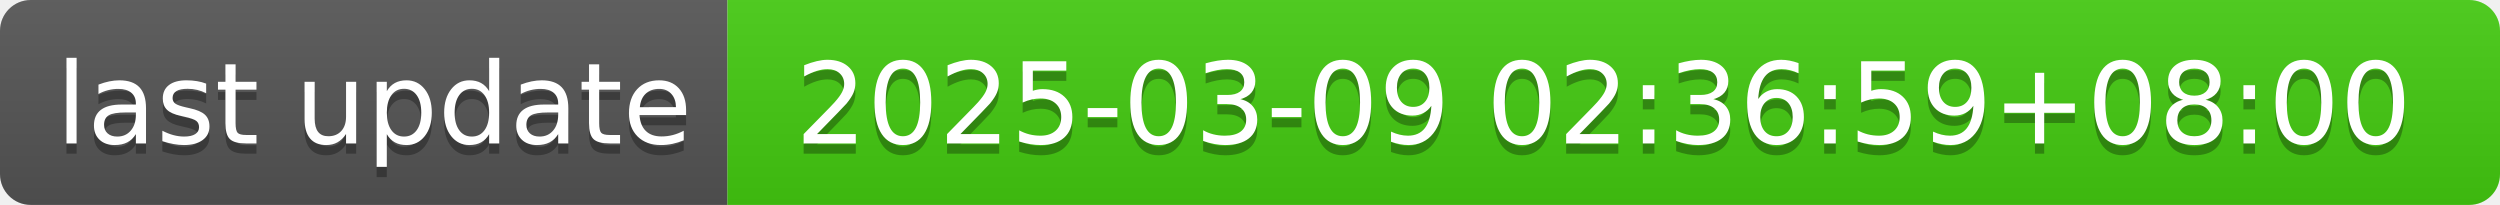
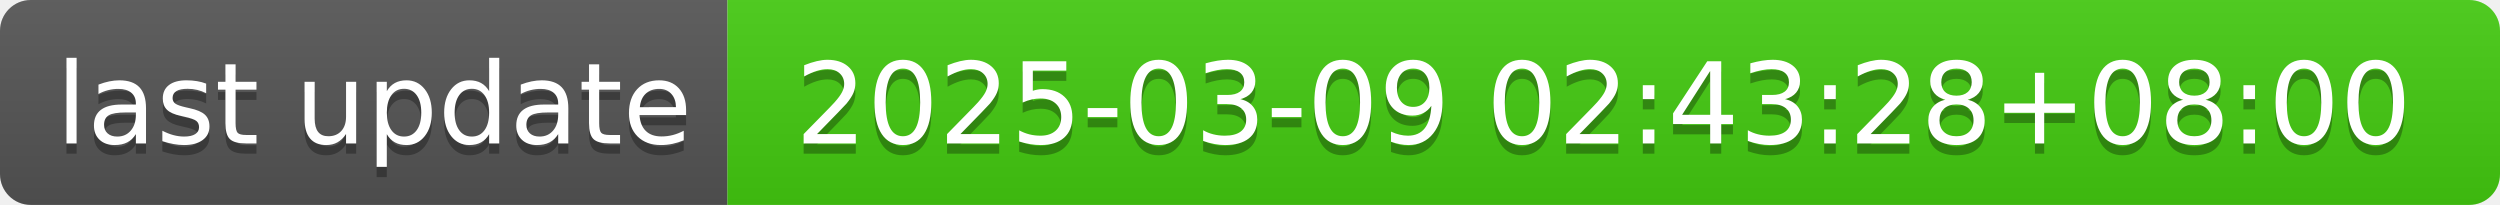
- <svg xmlns="http://www.w3.org/2000/svg" width="244" height="20" role="img" aria-label="last update: 2025-03-09 02:36:59+08:00">
+ <svg xmlns="http://www.w3.org/2000/svg" width="244" height="20" role="img" aria-label="last update: 2025-03-09 02:43:28+08:00">
  <linearGradient id="s" x2="0" y2="100%">
    <stop offset="0" stop-color="#bbb" stop-opacity=".1" />
    <stop offset="1" stop-opacity=".1" />
  </linearGradient>
  <clipPath id="r">
    <rect width="244" height="20" rx="3" fill="#fff" />
  </clipPath>
  <g clip-path="url(#r)">
    <rect width="71" height="20" fill="#555" />
    <rect x="71" width="173" height="20" fill="#4c1" />
    <rect width="244" height="20" fill="url(#s)" />
  </g>
  <g fill="#fff" text-anchor="middle" font-family="Verdana,Geneva,DejaVu Sans,sans-serif" text-rendering="geometricPrecision" font-size="110">
    <text aria-hidden="true" x="365" y="150" fill="#010101" fill-opacity=".3" transform="scale(.1)" textLength="610">last update</text>
    <text x="365" y="140" transform="scale(.1)" fill="#fff" textLength="610">last update</text>
-     <text aria-hidden="true" x="1565" y="150" fill="#010101" fill-opacity=".3" transform="scale(.1)" textLength="1630">2025-03-09 02:36:59+08:00</text>
-     <text x="1565" y="140" transform="scale(.1)" fill="#fff" textLength="1630">2025-03-09 02:36:59+08:00</text>
+     <text aria-hidden="true" x="1565" y="150" fill="#010101" fill-opacity=".3" transform="scale(.1)" textLength="1630">2025-03-09 02:43:28+08:00</text>
+     <text x="1565" y="140" transform="scale(.1)" fill="#fff" textLength="1630">2025-03-09 02:43:28+08:00</text>
  </g>
</svg>
